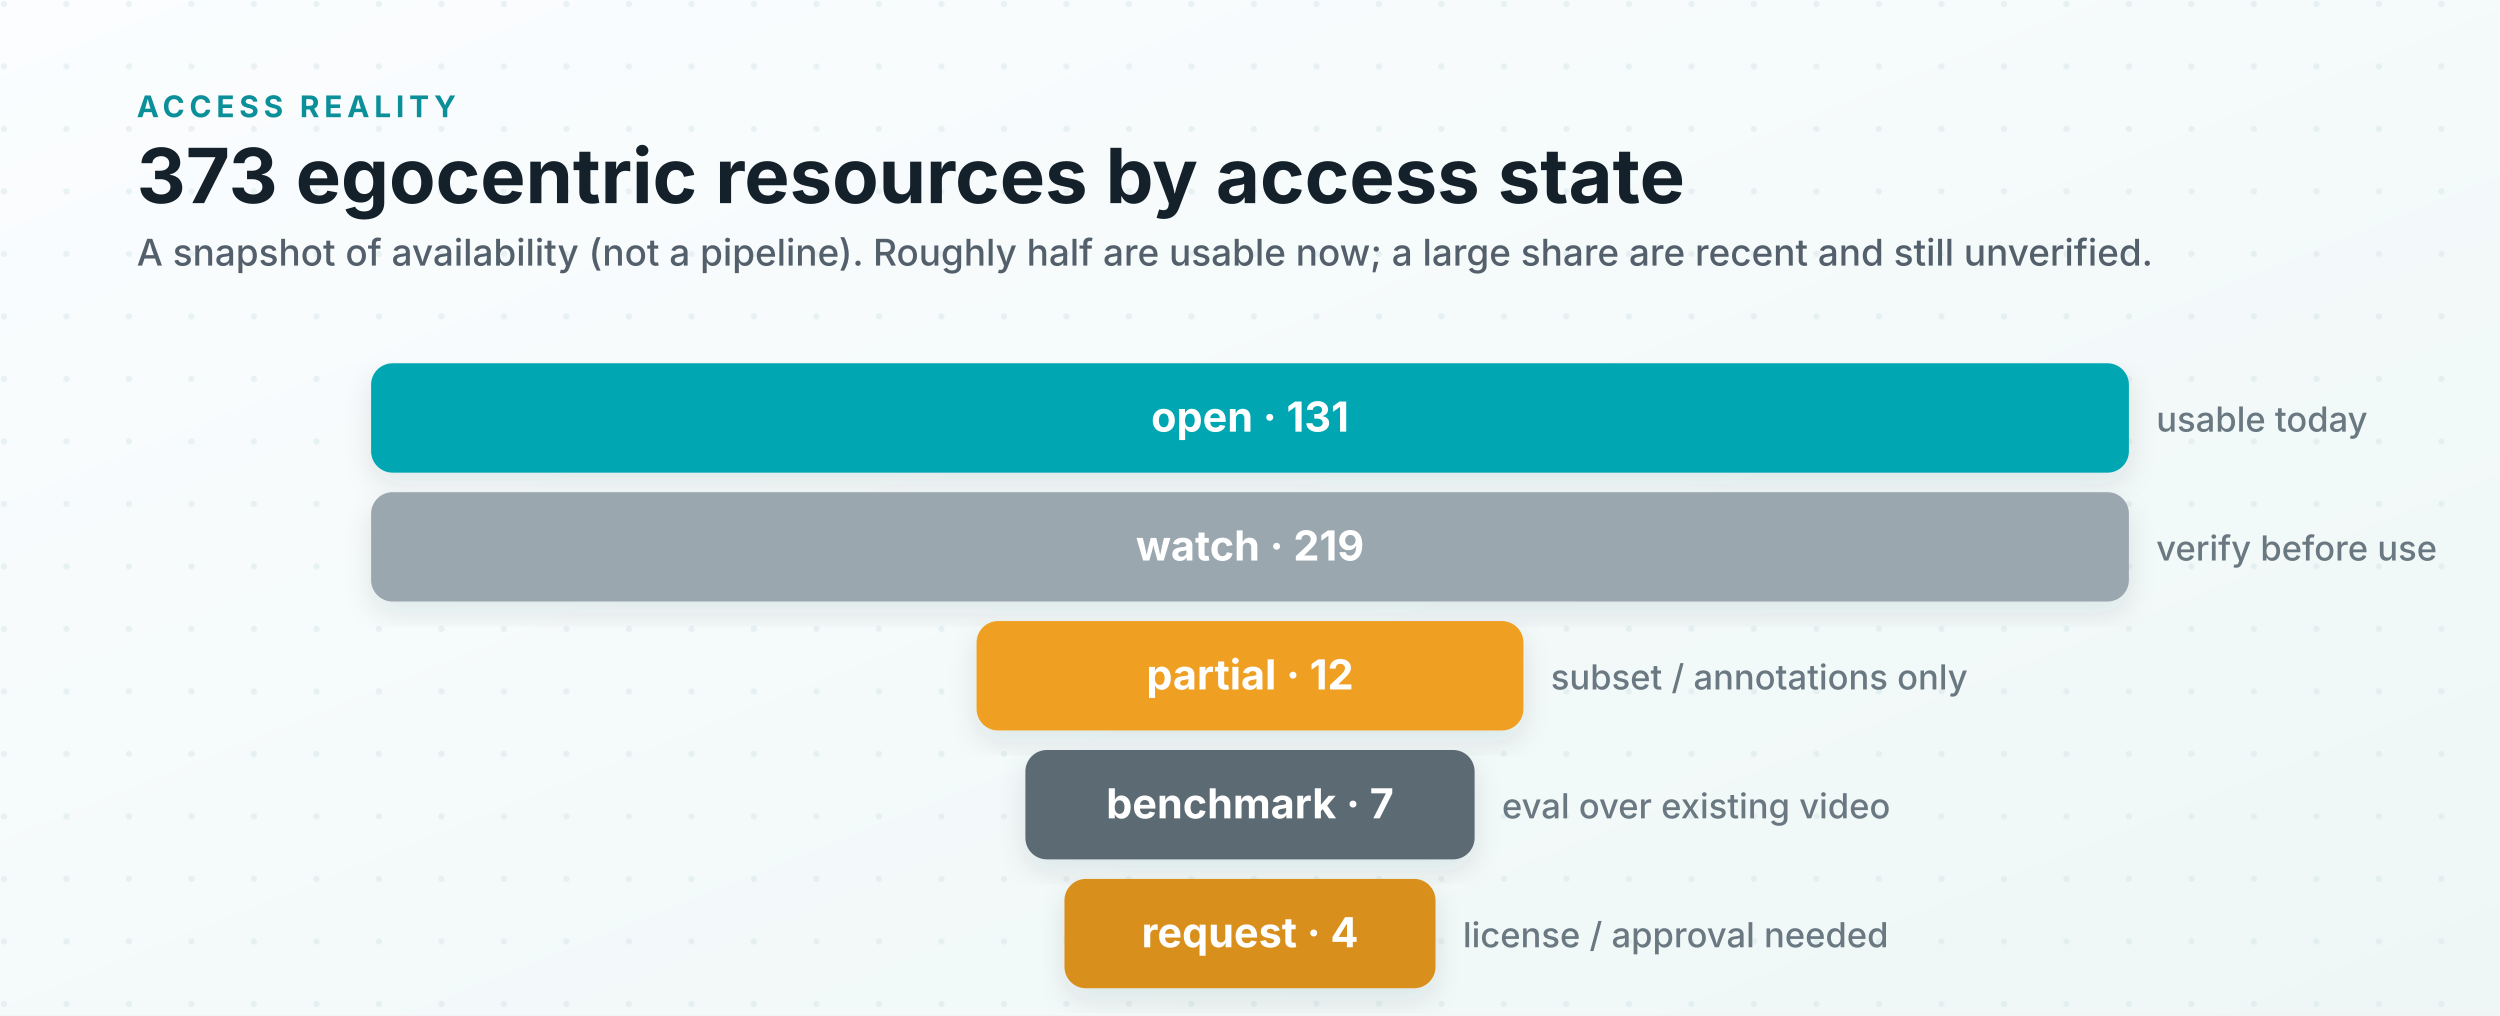
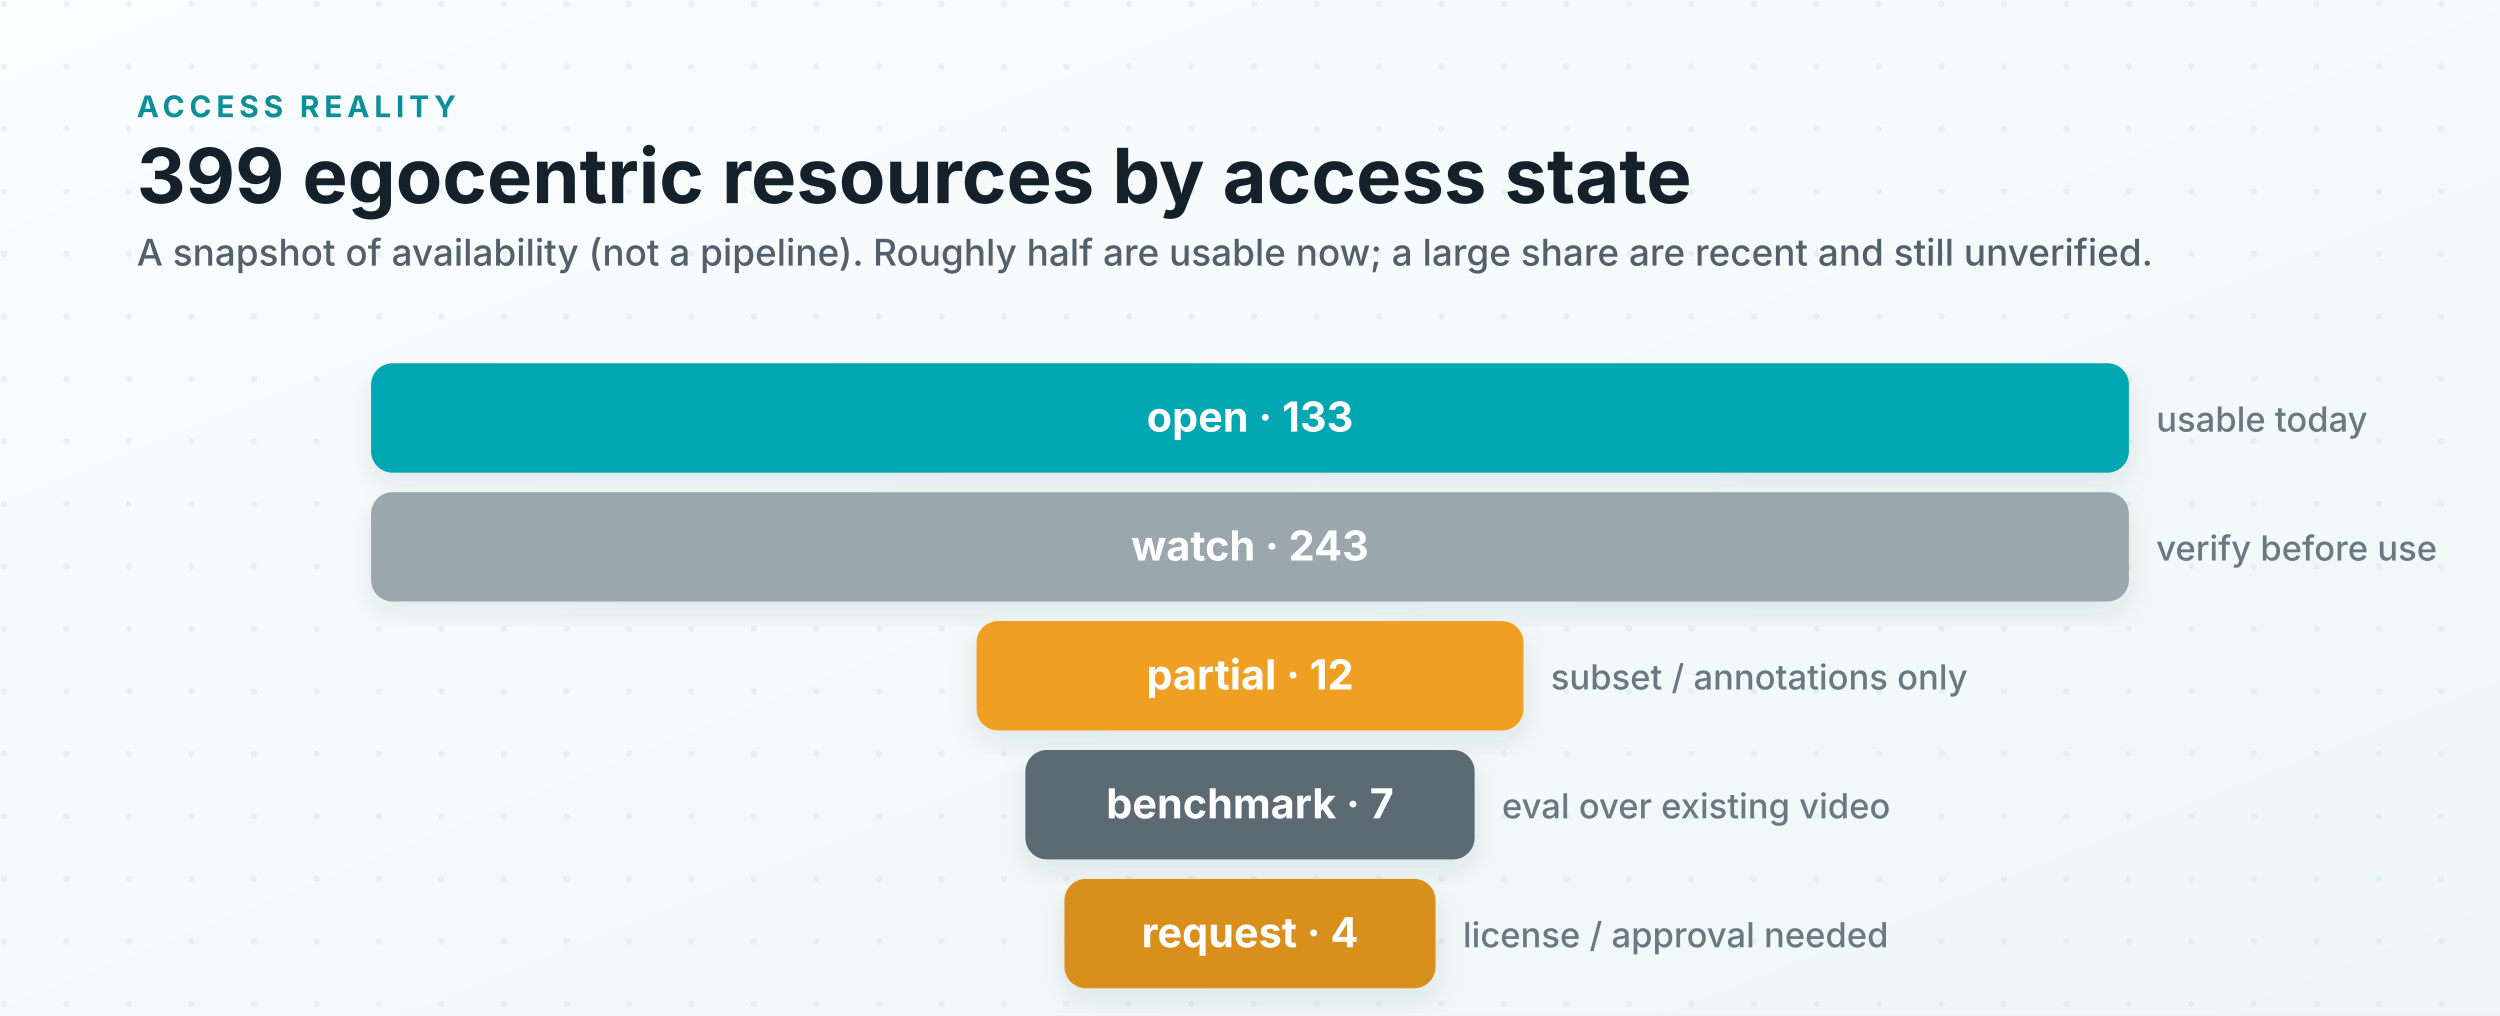
<svg xmlns="http://www.w3.org/2000/svg" viewBox="0 0 1280 520" role="img" aria-labelledby="title desc">
  <defs>
    <linearGradient id="bg" x1="0" x2="1" y1="0" y2="1">
      <stop offset="0" stop-color="#fbfdff" />
      <stop offset="1" stop-color="#eef7f6" />
    </linearGradient>
    <pattern id="dots" width="32" height="32" patternUnits="userSpaceOnUse">
      <circle cx="2" cy="2" r="1.6" fill="#cfe0e4" opacity="0.4" />
    </pattern>
    <filter id="shadow" x="-6%" y="-12%" width="112%" height="135%">
      <feDropShadow dx="0" dy="6" stdDeviation="7" flood-color="#0f2a33" flood-opacity="0.10" />
    </filter>
    <style>
      .ink { fill: #14212b; }
      .kicker { font: 700 15.3px system-ui, -apple-system, "Segoe UI", sans-serif; fill: #0b8f98; letter-spacing: .16em; }
      .title { font: 700 38.9px system-ui, -apple-system, "Segoe UI", sans-serif; }
      .subtitle { font: 500 18.9px system-ui, -apple-system, "Segoe UI", sans-serif; fill: #53606b; }
      .row { font: 700 21.2px system-ui, -apple-system, "Segoe UI", sans-serif; fill: #ffffff; }
      .gloss { font: 500 17.7px system-ui, -apple-system, "Segoe UI", sans-serif; fill: #6a7882; }
    </style>
  </defs>
  <rect width="1280" height="520" fill="url(#bg)" />
  <rect width="1280" height="520" fill="url(#dots)" />
  <text class="kicker" x="70" y="60">ACCESS REALITY</text>
-   <text class="title ink" x="70" y="104">373 egocentric resources by access state</text>
+   <text class="title ink" x="70" y="104">399 egocentric resources by access state</text>
  <text class="subtitle" x="70" y="136">A snapshot of availability (not a pipeline). Roughly half are usable now; a large share are recent and still unverified.</text>
  <rect x="190" y="186" width="900" height="56" rx="11" fill="#00a6b2" filter="url(#shadow)" />
-   <text class="row" x="640" y="221" text-anchor="middle">open · 131</text>
+   <text class="row" x="640" y="221" text-anchor="middle">open · 133</text>
  <text class="gloss" x="1104" y="221">usable today</text>
  <rect x="190" y="252" width="900" height="56" rx="11" fill="#9aa7af" filter="url(#shadow)" />
-   <text class="row" x="640" y="287" text-anchor="middle">watch · 219</text>
+   <text class="row" x="640" y="287" text-anchor="middle">watch · 243</text>
  <text class="gloss" x="1104" y="287">verify before use</text>
  <rect x="500" y="318" width="280" height="56" rx="11" fill="#ef9f24" filter="url(#shadow)" />
  <text class="row" x="640" y="353" text-anchor="middle">partial · 12</text>
  <text class="gloss" x="794" y="353">subset / annotations only</text>
  <rect x="525" y="384" width="230" height="56" rx="11" fill="#5b6b73" filter="url(#shadow)" />
  <text class="row" x="640" y="419" text-anchor="middle">benchmark · 7</text>
  <text class="gloss" x="769" y="419">eval over existing video</text>
  <rect x="545" y="450" width="190" height="56" rx="11" fill="#d98f1f" filter="url(#shadow)" />
  <text class="row" x="640" y="485" text-anchor="middle">request · 4</text>
  <text class="gloss" x="749" y="485">license / approval needed</text>
</svg>
